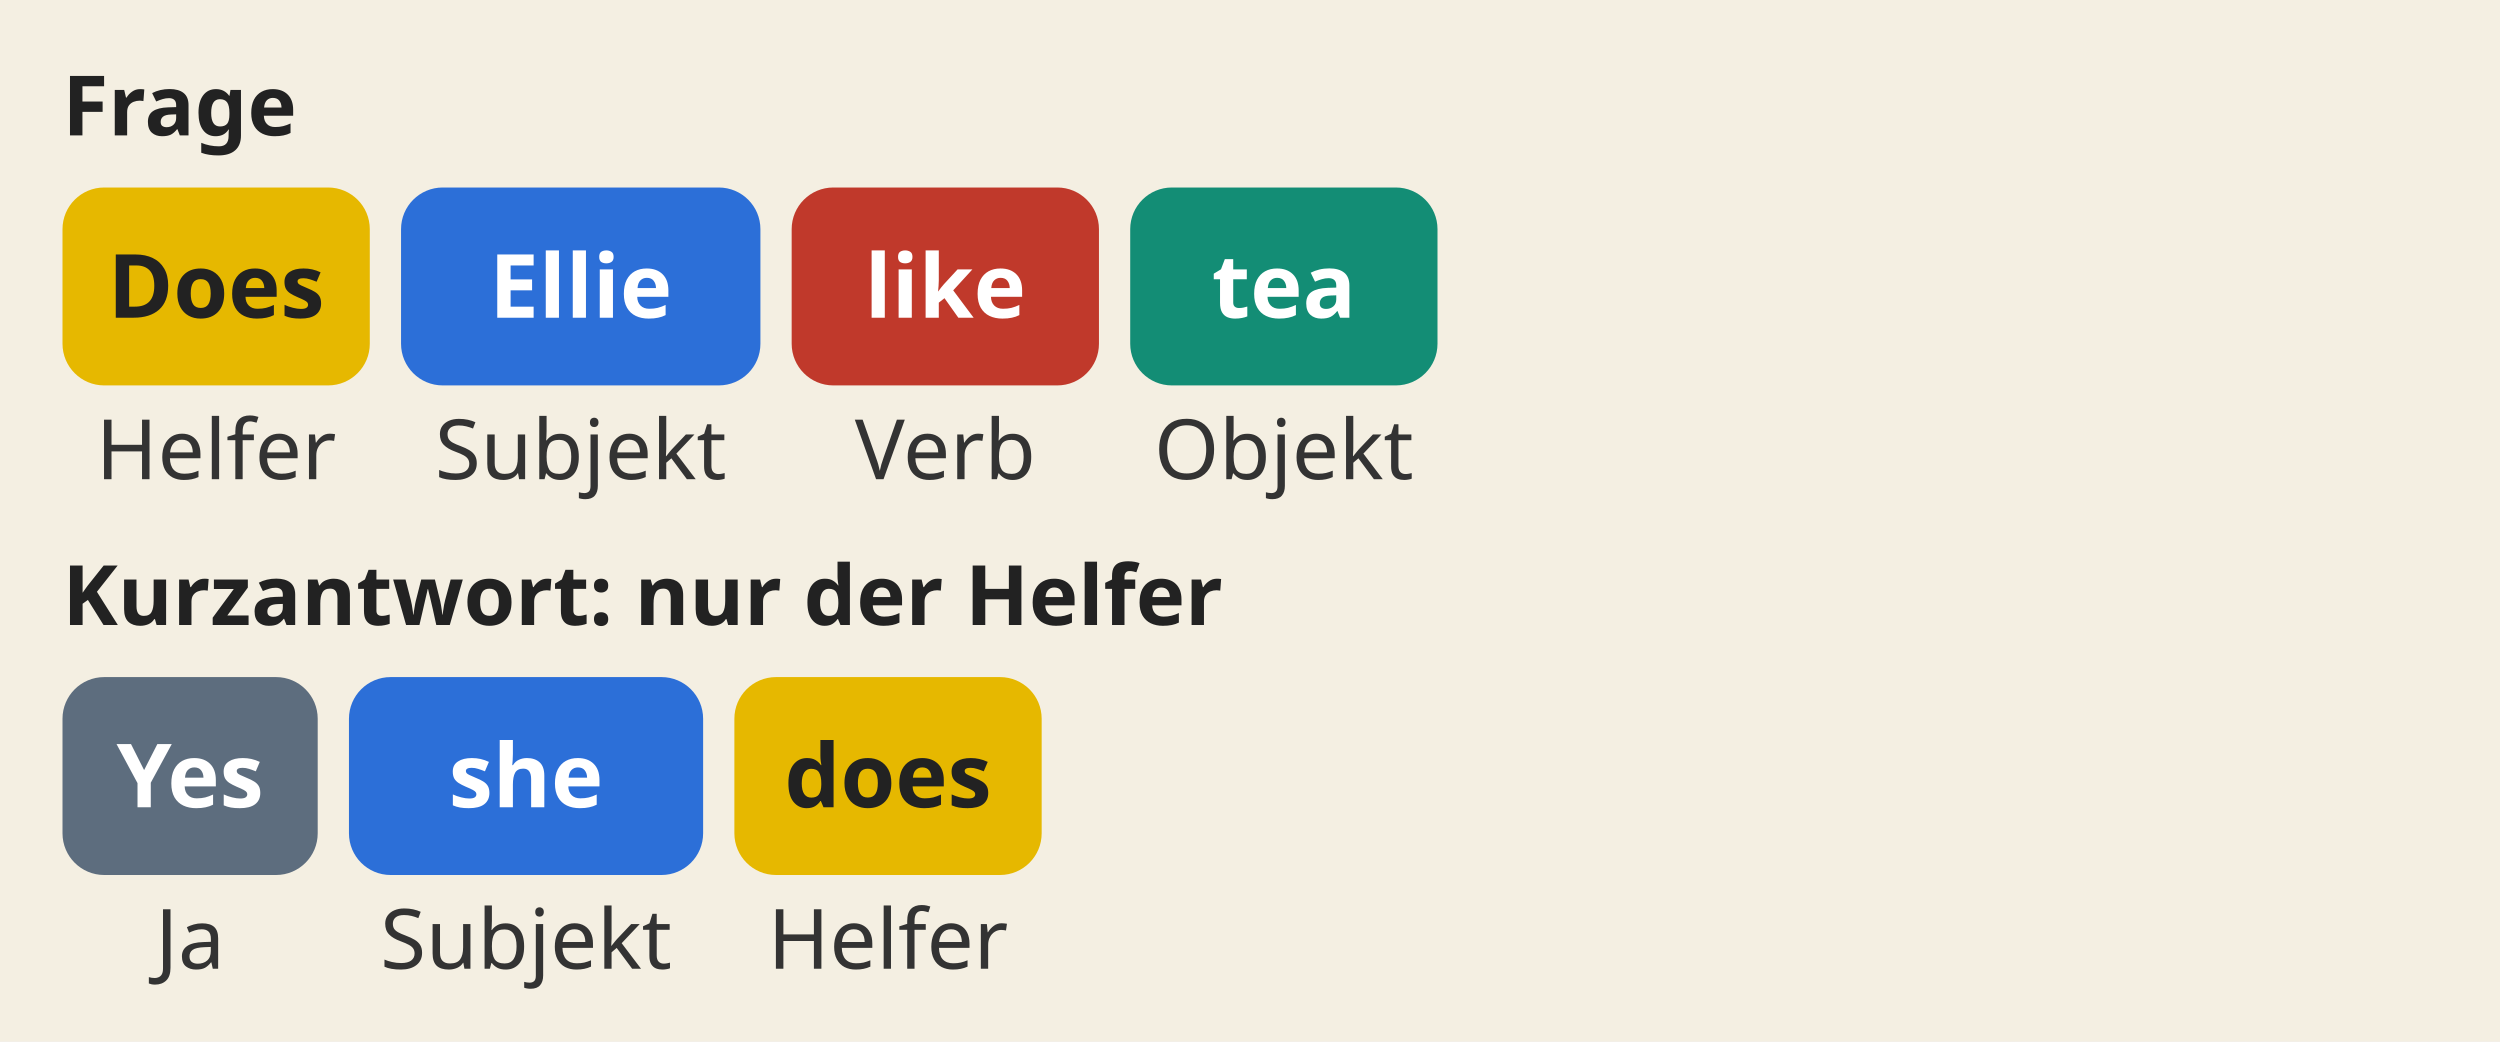
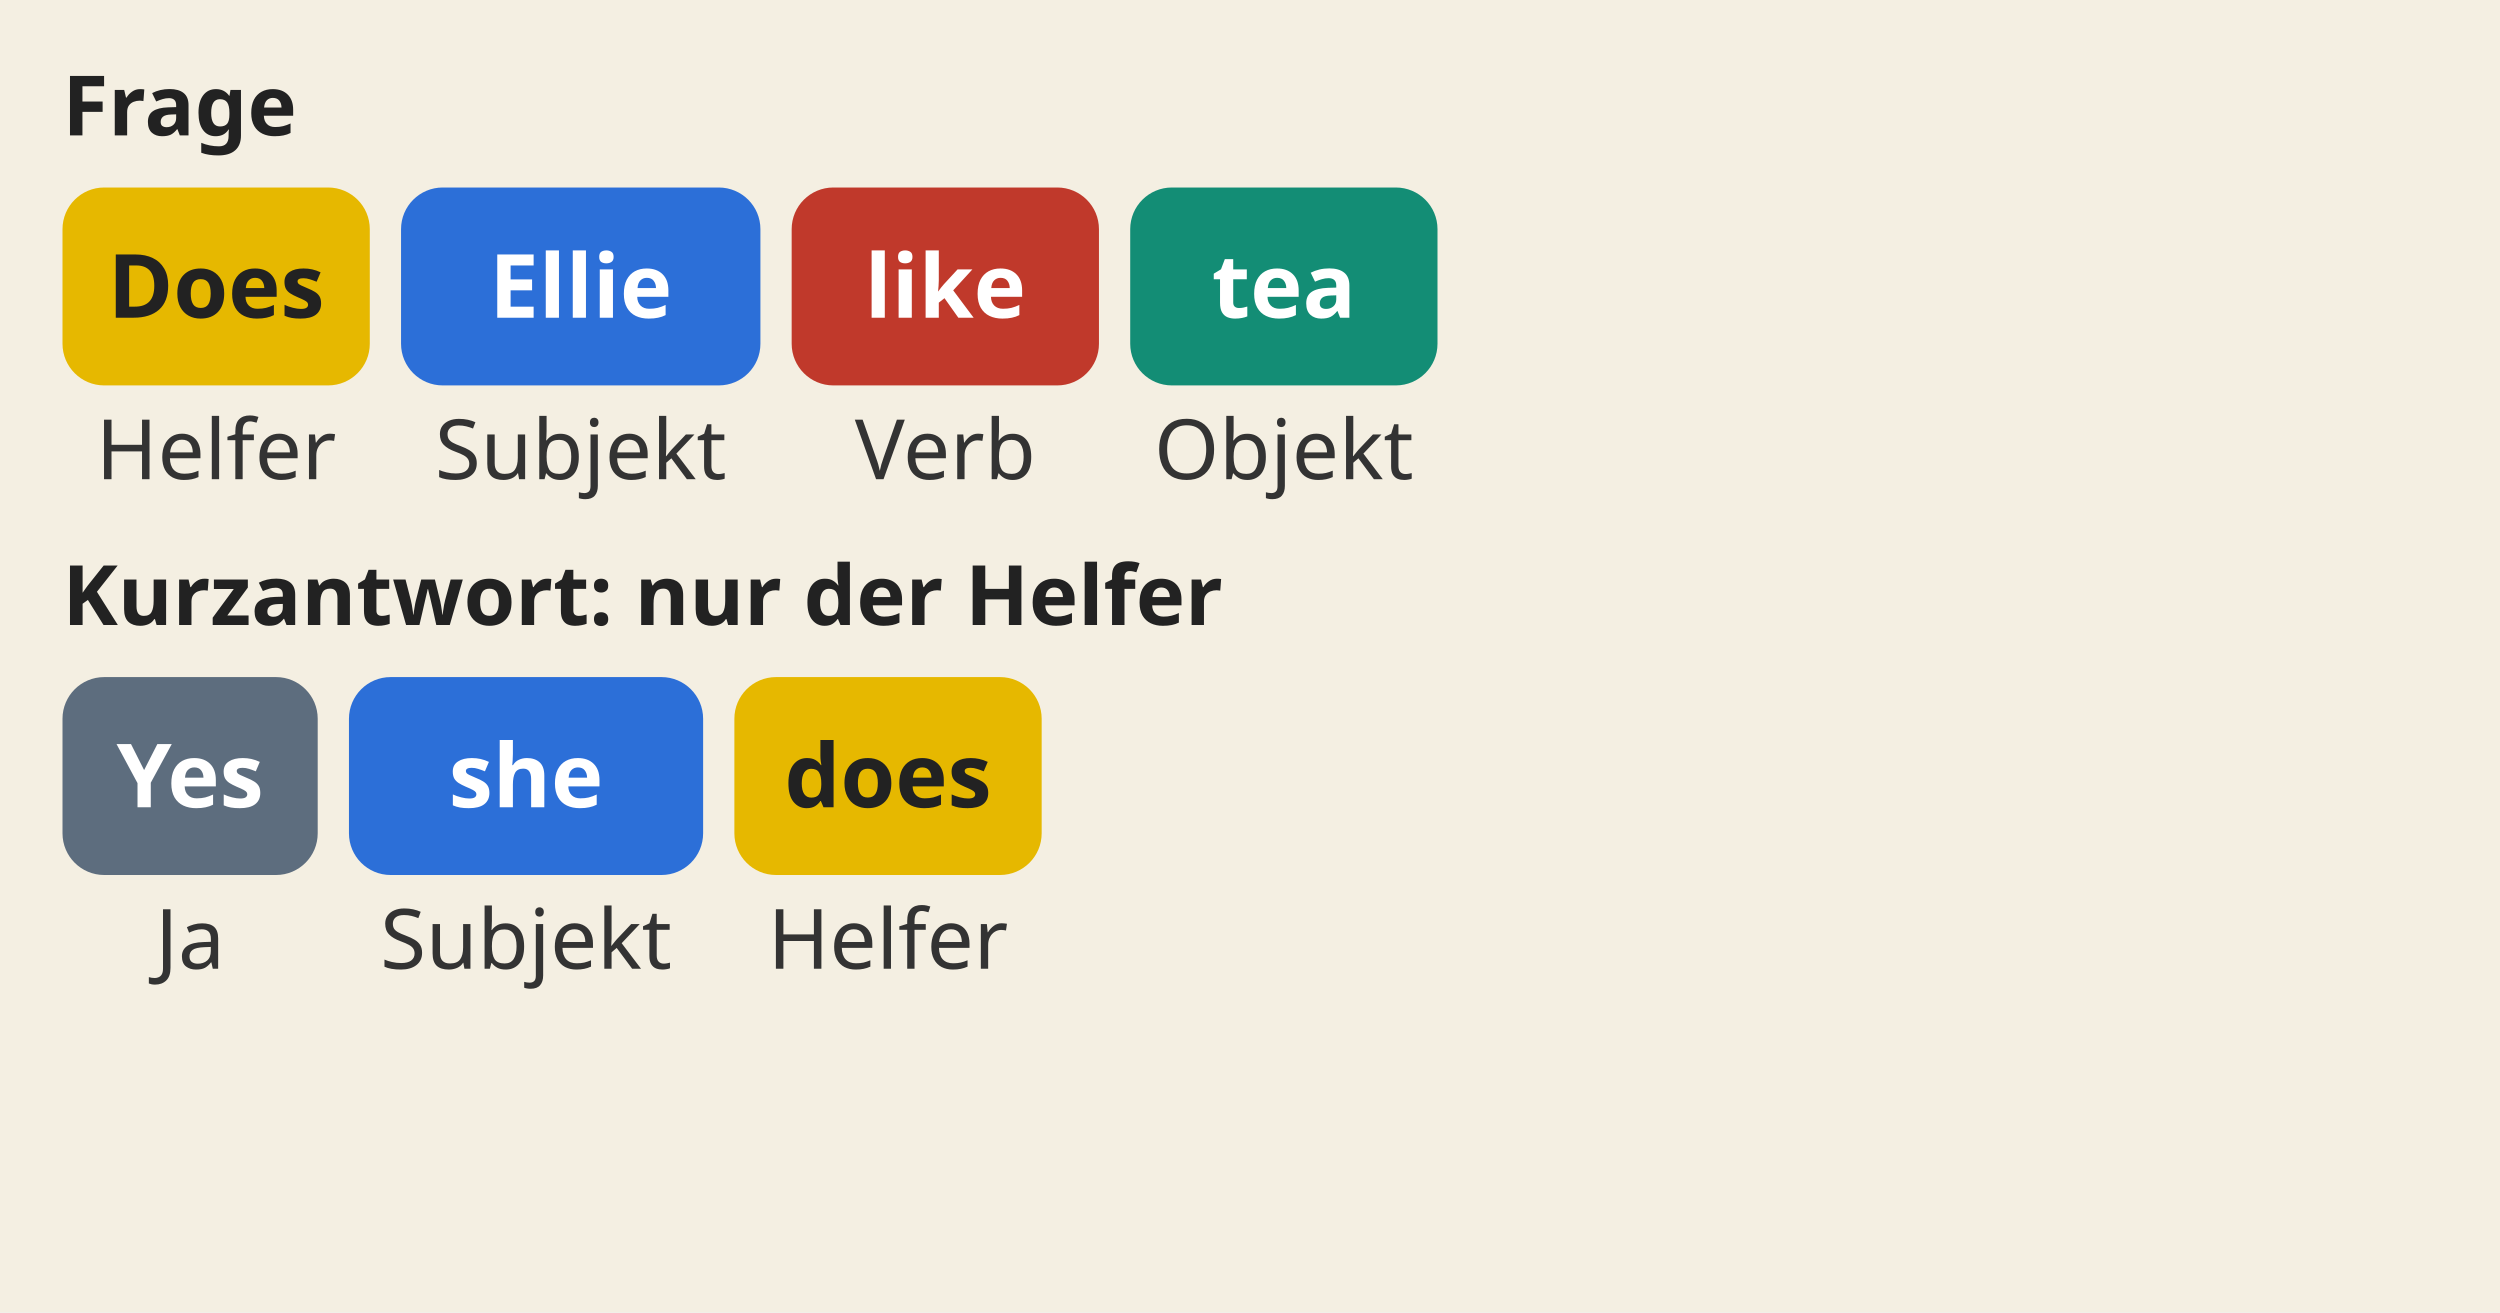
- <svg xmlns="http://www.w3.org/2000/svg" viewBox="0 0 480 200" role="img">
-   <rect width="480" height="200" fill="#f4efe2" />
+ <svg xmlns="http://www.w3.org/2000/svg" viewBox="0 0 480 252" role="img">
+   <rect width="480" height="252" fill="#f4efe2" />
  <text x="12" y="26" font-family="sans-serif" font-size="16" font-weight="bold" fill="#222">Frage</text>
  <rect x="12" y="36" width="59" height="38" rx="8" fill="#e6b800" />
  <text x="41.5" y="61" text-anchor="middle" font-family="sans-serif" font-size="17" font-weight="bold" fill="#222">Does</text>
  <text x="41.5" y="92" text-anchor="middle" font-family="sans-serif" font-size="16" fill="#333">Helfer</text>
  <rect x="77" y="36" width="69" height="38" rx="8" fill="#2c6fd8" />
  <text x="111.5" y="61" text-anchor="middle" font-family="sans-serif" font-size="17" font-weight="bold" fill="#fff">Ellie</text>
  <text x="111.5" y="92" text-anchor="middle" font-family="sans-serif" font-size="16" fill="#333">Subjekt</text>
  <rect x="152" y="36" width="59" height="38" rx="8" fill="#c0392b" />
  <text x="181.5" y="61" text-anchor="middle" font-family="sans-serif" font-size="17" font-weight="bold" fill="#fff">like</text>
  <text x="181.5" y="92" text-anchor="middle" font-family="sans-serif" font-size="16" fill="#333">Verb</text>
  <rect x="217" y="36" width="59" height="38" rx="8" fill="#138d75" />
  <text x="246.5" y="61" text-anchor="middle" font-family="sans-serif" font-size="17" font-weight="bold" fill="#fff">tea</text>
  <text x="246.5" y="92" text-anchor="middle" font-family="sans-serif" font-size="16" fill="#333">Objekt</text>
  <text x="12" y="120" font-family="sans-serif" font-size="16" font-weight="bold" fill="#222">Kurzantwort: nur der Helfer</text>
  <rect x="12" y="130" width="49" height="38" rx="8" fill="#5d6d7e" />
  <text x="36.5" y="155" text-anchor="middle" font-family="sans-serif" font-size="17" font-weight="bold" fill="#fff">Yes</text>
  <text x="36.5" y="186" text-anchor="middle" font-family="sans-serif" font-size="16" fill="#333">Ja</text>
  <rect x="67" y="130" width="68" height="38" rx="8" fill="#2c6fd8" />
  <text x="101.0" y="155" text-anchor="middle" font-family="sans-serif" font-size="17" font-weight="bold" fill="#fff">she</text>
  <text x="101.0" y="186" text-anchor="middle" font-family="sans-serif" font-size="16" fill="#333">Subjekt</text>
  <rect x="141" y="130" width="59" height="38" rx="8" fill="#e6b800" />
  <text x="170.5" y="155" text-anchor="middle" font-family="sans-serif" font-size="17" font-weight="bold" fill="#222">does</text>
  <text x="170.5" y="186" text-anchor="middle" font-family="sans-serif" font-size="16" fill="#333">Helfer</text>
</svg>
